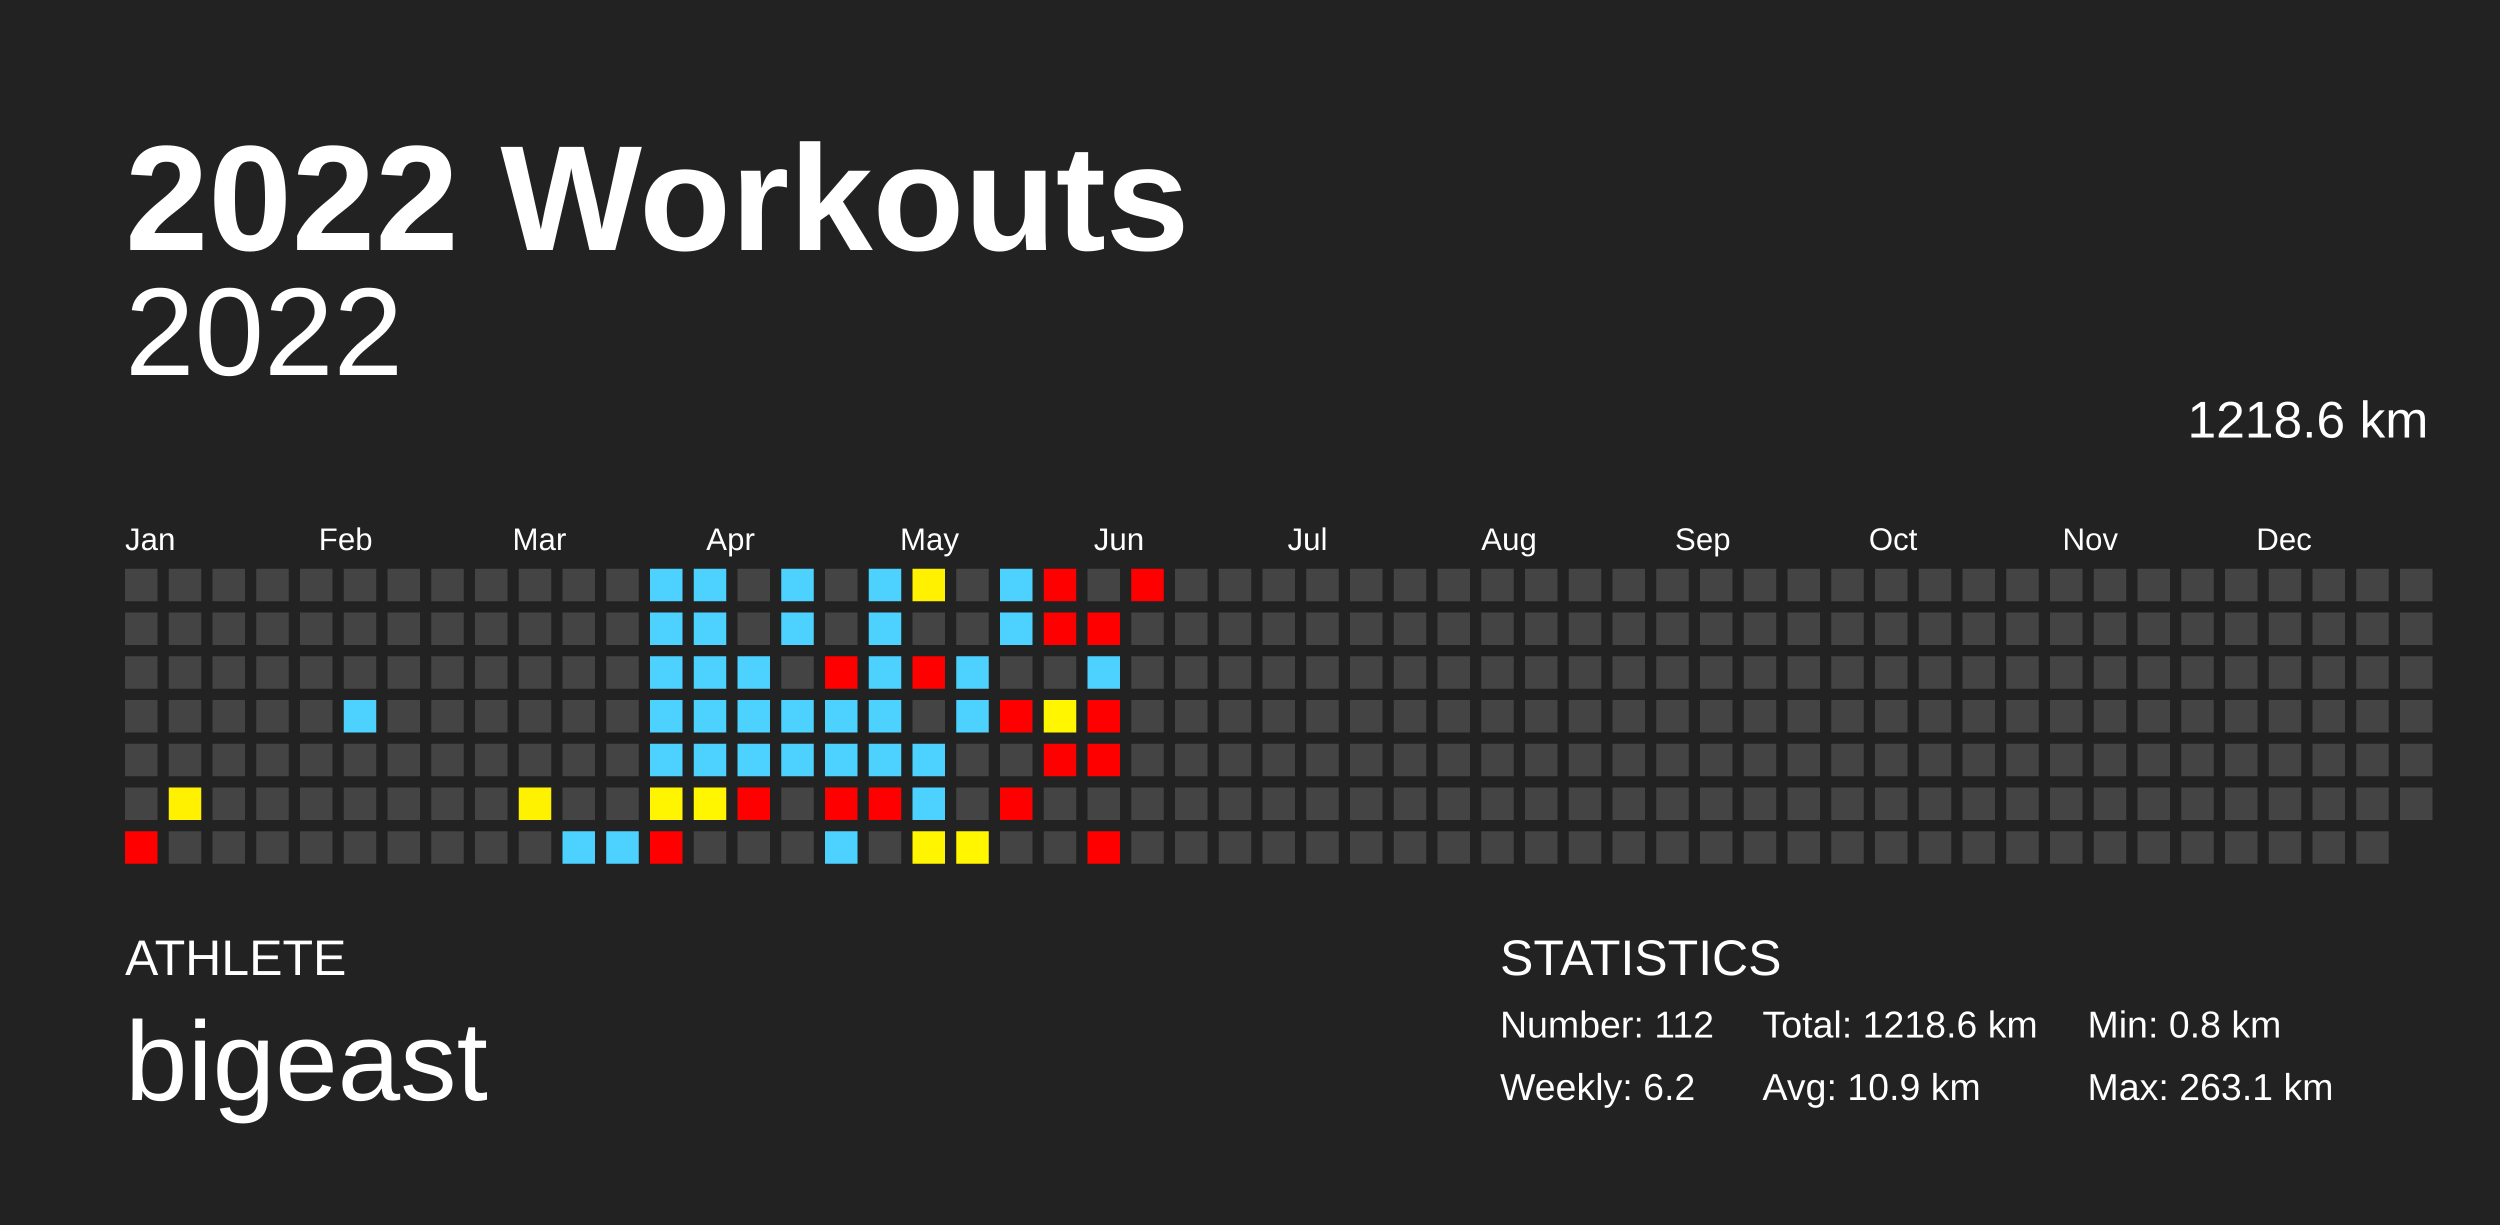
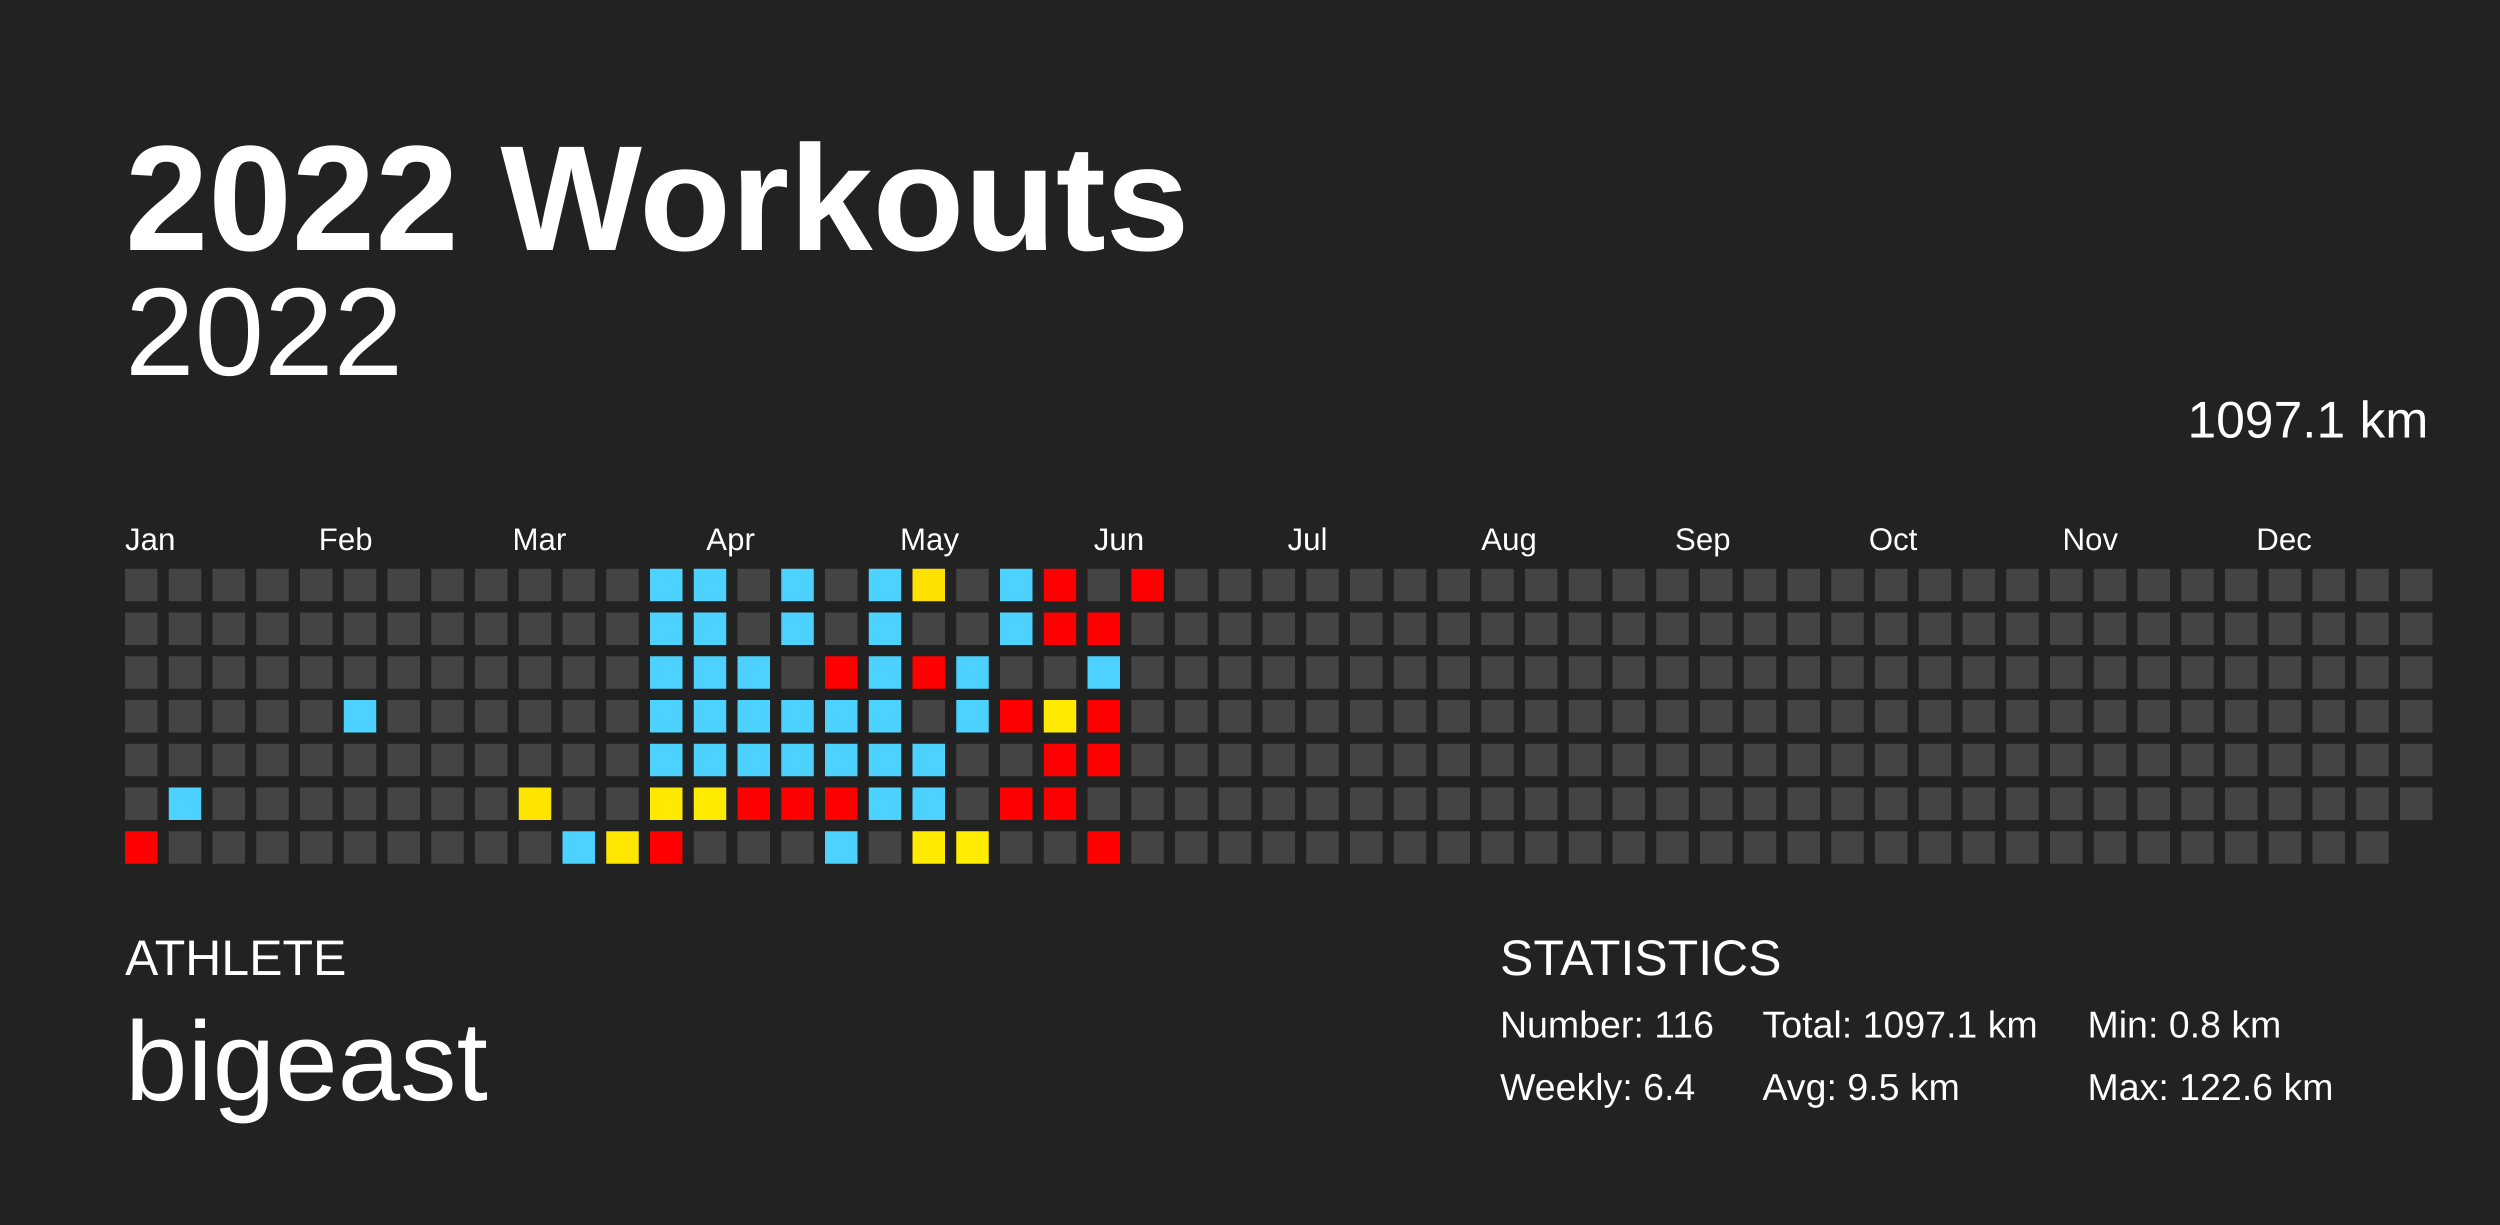
<svg xmlns="http://www.w3.org/2000/svg" baseProfile="full" height="98mm" version="1.1" viewBox="0,0,200,98" width="200mm">
  <defs />
  <rect fill="#222222" height="98" width="200" x="0" y="0" />
  <text fill="#FFFFFF" style="font-size:12px; font-family:Arial; font-weight:bold;" x="10" y="20">2022 Workouts</text>
  <text fill="#FFFFFF" style="font-size:4px; font-family:Arial" x="10" y="78">ATHLETE</text>
  <text fill="#FFFFFF" style="font-size:9px; font-family:Arial" x="10" y="88">bigeast</text>
  <text fill="#FFFFFF" style="font-size:4px; font-family:Arial" x="120" y="78">STATISTICS</text>
-   <text fill="#FFFFFF" style="font-size:3px; font-family:Arial" x="120" y="83">Number: 112</text>
-   <text fill="#FFFFFF" style="font-size:3px; font-family:Arial" x="120" y="88">Weekly: 6.2</text>
-   <text fill="#FFFFFF" style="font-size:3px; font-family:Arial" x="141" y="83">Total: 1218.6 km</text>
-   <text fill="#FFFFFF" style="font-size:3px; font-family:Arial" x="141" y="88">Avg: 10.9 km</text>
+   <text fill="#FFFFFF" style="font-size:3px; font-family:Arial" x="120" y="83">Number: 116</text>
+   <text fill="#FFFFFF" style="font-size:3px; font-family:Arial" x="120" y="88">Weekly: 6.4</text>
+   <text fill="#FFFFFF" style="font-size:3px; font-family:Arial" x="141" y="83">Total: 1097.1 km</text>
+   <text fill="#FFFFFF" style="font-size:3px; font-family:Arial" x="141" y="88">Avg: 9.5 km</text>
  <text fill="#FFFFFF" style="font-size:3px; font-family:Arial" x="167" y="83">Min: 0.8 km</text>
-   <text fill="#FFFFFF" style="font-size:3px; font-family:Arial" x="167" y="88">Max: 263.1 km</text>
+   <text fill="#FFFFFF" style="font-size:3px; font-family:Arial" x="167" y="88">Max: 122.6 km</text>
  <text alignment-baseline="hanging" fill="#FFFFFF" style="font-size:10.0px; font-family:Arial;" x="10" y="30">2022</text>
-   <text alignment-baseline="hanging" fill="#FFFFFF" style="font-size:4.125px; font-family:Arial;" x="175" y="35">1218.6 km</text>
+   <text alignment-baseline="hanging" fill="#FFFFFF" style="font-size:4.125px; font-family:Arial;" x="175" y="35">1097.1 km</text>
  <text fill="#FFFFFF" style="font-size:2.5px; font-family:Arial" x="10.0" y="44">Jan</text>
  <text fill="#FFFFFF" style="font-size:2.5px; font-family:Arial" x="25.5" y="44">Feb</text>
  <text fill="#FFFFFF" style="font-size:2.5px; font-family:Arial" x="41.0" y="44">Mar</text>
  <text fill="#FFFFFF" style="font-size:2.5px; font-family:Arial" x="56.5" y="44">Apr</text>
  <text fill="#FFFFFF" style="font-size:2.5px; font-family:Arial" x="72.0" y="44">May</text>
  <text fill="#FFFFFF" style="font-size:2.5px; font-family:Arial" x="87.5" y="44">Jun</text>
  <text fill="#FFFFFF" style="font-size:2.5px; font-family:Arial" x="103.0" y="44">Jul</text>
  <text fill="#FFFFFF" style="font-size:2.5px; font-family:Arial" x="118.5" y="44">Aug</text>
  <text fill="#FFFFFF" style="font-size:2.5px; font-family:Arial" x="134.0" y="44">Sep</text>
  <text fill="#FFFFFF" style="font-size:2.5px; font-family:Arial" x="149.5" y="44">Oct</text>
  <text fill="#FFFFFF" style="font-size:2.5px; font-family:Arial" x="165.0" y="44">Nov</text>
  <text fill="#FFFFFF" style="font-size:2.5px; font-family:Arial" x="180.5" y="44">Dec</text>
  <rect fill="#444444" height="2.6" width="2.6" x="10.0" y="45.5" />
  <rect fill="#444444" height="2.6" width="2.6" x="10.0" y="49.0" />
  <rect fill="#444444" height="2.6" width="2.6" x="10.0" y="52.5" />
  <rect fill="#444444" height="2.6" width="2.6" x="10.0" y="56.0" />
  <rect fill="#444444" height="2.6" width="2.6" x="10.0" y="59.5" />
  <rect fill="#444444" height="2.6" width="2.6" x="10.0" y="63.0" />
  <rect fill="red" height="2.6" width="2.6" x="10.0" y="66.5" />
  <rect fill="#444444" height="2.6" width="2.6" x="13.5" y="45.5" />
  <rect fill="#444444" height="2.6" width="2.6" x="13.5" y="49.0" />
  <rect fill="#444444" height="2.6" width="2.6" x="13.5" y="52.5" />
  <rect fill="#444444" height="2.6" width="2.6" x="13.5" y="56.0" />
  <rect fill="#444444" height="2.6" width="2.6" x="13.5" y="59.5" />
-   <rect fill="#fff100" height="2.6" width="2.6" x="13.5" y="63.0" />
+   <rect fill="#4dd2ff" height="2.6" width="2.6" x="13.5" y="63.0" />
  <rect fill="#444444" height="2.6" width="2.6" x="13.5" y="66.5" />
  <rect fill="#444444" height="2.6" width="2.6" x="17.0" y="45.5" />
  <rect fill="#444444" height="2.6" width="2.6" x="17.0" y="49.0" />
  <rect fill="#444444" height="2.6" width="2.6" x="17.0" y="52.5" />
  <rect fill="#444444" height="2.6" width="2.6" x="17.0" y="56.0" />
  <rect fill="#444444" height="2.6" width="2.6" x="17.0" y="59.5" />
  <rect fill="#444444" height="2.6" width="2.6" x="17.0" y="63.0" />
  <rect fill="#444444" height="2.6" width="2.6" x="17.0" y="66.5" />
  <rect fill="#444444" height="2.6" width="2.6" x="20.5" y="45.5" />
  <rect fill="#444444" height="2.6" width="2.6" x="20.5" y="49.0" />
  <rect fill="#444444" height="2.6" width="2.6" x="20.5" y="52.5" />
  <rect fill="#444444" height="2.6" width="2.6" x="20.5" y="56.0" />
  <rect fill="#444444" height="2.6" width="2.6" x="20.5" y="59.5" />
  <rect fill="#444444" height="2.6" width="2.6" x="20.5" y="63.0" />
  <rect fill="#444444" height="2.6" width="2.6" x="20.5" y="66.5" />
  <rect fill="#444444" height="2.6" width="2.6" x="24.0" y="45.5" />
  <rect fill="#444444" height="2.6" width="2.6" x="24.0" y="49.0" />
  <rect fill="#444444" height="2.6" width="2.6" x="24.0" y="52.5" />
  <rect fill="#444444" height="2.6" width="2.6" x="24.0" y="56.0" />
  <rect fill="#444444" height="2.6" width="2.6" x="24.0" y="59.5" />
  <rect fill="#444444" height="2.6" width="2.6" x="24.0" y="63.0" />
  <rect fill="#444444" height="2.6" width="2.6" x="24.0" y="66.5" />
  <rect fill="#444444" height="2.6" width="2.6" x="27.5" y="45.5" />
  <rect fill="#444444" height="2.6" width="2.6" x="27.5" y="49.0" />
  <rect fill="#444444" height="2.6" width="2.6" x="27.5" y="52.5" />
  <rect fill="#4dd2ff" height="2.6" width="2.6" x="27.5" y="56.0" />
  <rect fill="#444444" height="2.6" width="2.6" x="27.5" y="59.5" />
  <rect fill="#444444" height="2.6" width="2.6" x="27.5" y="63.0" />
  <rect fill="#444444" height="2.6" width="2.6" x="27.5" y="66.5" />
  <rect fill="#444444" height="2.6" width="2.6" x="31.0" y="45.5" />
  <rect fill="#444444" height="2.6" width="2.6" x="31.0" y="49.0" />
  <rect fill="#444444" height="2.6" width="2.6" x="31.0" y="52.5" />
  <rect fill="#444444" height="2.6" width="2.6" x="31.0" y="56.0" />
  <rect fill="#444444" height="2.6" width="2.6" x="31.0" y="59.5" />
  <rect fill="#444444" height="2.6" width="2.6" x="31.0" y="63.0" />
  <rect fill="#444444" height="2.6" width="2.6" x="31.0" y="66.5" />
  <rect fill="#444444" height="2.6" width="2.6" x="34.5" y="45.5" />
  <rect fill="#444444" height="2.6" width="2.6" x="34.5" y="49.0" />
  <rect fill="#444444" height="2.6" width="2.6" x="34.5" y="52.5" />
  <rect fill="#444444" height="2.6" width="2.6" x="34.5" y="56.0" />
  <rect fill="#444444" height="2.6" width="2.6" x="34.5" y="59.5" />
  <rect fill="#444444" height="2.6" width="2.6" x="34.5" y="63.0" />
  <rect fill="#444444" height="2.6" width="2.6" x="34.5" y="66.5" />
  <rect fill="#444444" height="2.6" width="2.6" x="38.0" y="45.5" />
  <rect fill="#444444" height="2.6" width="2.6" x="38.0" y="49.0" />
  <rect fill="#444444" height="2.6" width="2.6" x="38.0" y="52.5" />
  <rect fill="#444444" height="2.6" width="2.6" x="38.0" y="56.0" />
  <rect fill="#444444" height="2.6" width="2.6" x="38.0" y="59.5" />
  <rect fill="#444444" height="2.6" width="2.6" x="38.0" y="63.0" />
  <rect fill="#444444" height="2.6" width="2.6" x="38.0" y="66.5" />
  <rect fill="#444444" height="2.6" width="2.6" x="41.5" y="45.5" />
  <rect fill="#444444" height="2.6" width="2.6" x="41.5" y="49.0" />
  <rect fill="#444444" height="2.6" width="2.6" x="41.5" y="52.5" />
  <rect fill="#444444" height="2.6" width="2.6" x="41.5" y="56.0" />
  <rect fill="#444444" height="2.6" width="2.6" x="41.5" y="59.5" />
-   <rect fill="#fff200" height="2.6" width="2.6" x="41.5" y="63.0" />
+   <rect fill="#ffe400" height="2.6" width="2.6" x="41.5" y="63.0" />
  <rect fill="#444444" height="2.6" width="2.6" x="41.5" y="66.5" />
  <rect fill="#444444" height="2.6" width="2.6" x="45.0" y="45.5" />
  <rect fill="#444444" height="2.6" width="2.6" x="45.0" y="49.0" />
  <rect fill="#444444" height="2.6" width="2.6" x="45.0" y="52.5" />
  <rect fill="#444444" height="2.6" width="2.6" x="45.0" y="56.0" />
  <rect fill="#444444" height="2.6" width="2.6" x="45.0" y="59.5" />
  <rect fill="#444444" height="2.6" width="2.6" x="45.0" y="63.0" />
  <rect fill="#4dd2ff" height="2.6" width="2.6" x="45.0" y="66.5" />
  <rect fill="#444444" height="2.6" width="2.6" x="48.5" y="45.5" />
  <rect fill="#444444" height="2.6" width="2.6" x="48.5" y="49.0" />
  <rect fill="#444444" height="2.6" width="2.6" x="48.5" y="52.5" />
  <rect fill="#444444" height="2.6" width="2.6" x="48.5" y="56.0" />
  <rect fill="#444444" height="2.6" width="2.6" x="48.5" y="59.5" />
  <rect fill="#444444" height="2.6" width="2.6" x="48.5" y="63.0" />
-   <rect fill="#4dd2ff" height="2.6" width="2.6" x="48.5" y="66.5" />
+   <rect fill="#ffe600" height="2.6" width="2.6" x="48.5" y="66.5" />
  <rect fill="#4dd2ff" height="2.6" width="2.6" x="52.0" y="45.5" />
  <rect fill="#4dd2ff" height="2.6" width="2.6" x="52.0" y="49.0" />
  <rect fill="#4dd2ff" height="2.6" width="2.6" x="52.0" y="52.5" />
  <rect fill="#4dd2ff" height="2.6" width="2.6" x="52.0" y="56.0" />
  <rect fill="#4dd2ff" height="2.6" width="2.6" x="52.0" y="59.5" />
-   <rect fill="#fff500" height="2.6" width="2.6" x="52.0" y="63.0" />
+   <rect fill="#ffe900" height="2.6" width="2.6" x="52.0" y="63.0" />
  <rect fill="red" height="2.6" width="2.6" x="52.0" y="66.5" />
  <rect fill="#4dd2ff" height="2.6" width="2.6" x="55.5" y="45.5" />
  <rect fill="#4dd2ff" height="2.6" width="2.6" x="55.5" y="49.0" />
  <rect fill="#4dd2ff" height="2.6" width="2.6" x="55.5" y="52.5" />
  <rect fill="#4dd2ff" height="2.6" width="2.6" x="55.5" y="56.0" />
  <rect fill="#4dd2ff" height="2.6" width="2.6" x="55.5" y="59.5" />
-   <rect fill="#fff600" height="2.6" width="2.6" x="55.5" y="63.0" />
+   <rect fill="#ffeb00" height="2.6" width="2.6" x="55.5" y="63.0" />
  <rect fill="#444444" height="2.6" width="2.6" x="55.5" y="66.5" />
  <rect fill="#444444" height="2.6" width="2.6" x="59.0" y="45.5" />
  <rect fill="#444444" height="2.6" width="2.6" x="59.0" y="49.0" />
  <rect fill="#4dd2ff" height="2.6" width="2.6" x="59.0" y="52.5" />
  <rect fill="#4dd2ff" height="2.6" width="2.6" x="59.0" y="56.0" />
  <rect fill="#4dd2ff" height="2.6" width="2.6" x="59.0" y="59.5" />
  <rect fill="red" height="2.6" width="2.6" x="59.0" y="63.0" />
  <rect fill="#444444" height="2.6" width="2.6" x="59.0" y="66.5" />
  <rect fill="#4dd2ff" height="2.6" width="2.6" x="62.5" y="45.5" />
  <rect fill="#4dd2ff" height="2.6" width="2.6" x="62.5" y="49.0" />
  <rect fill="#444444" height="2.6" width="2.6" x="62.5" y="52.5" />
  <rect fill="#4dd2ff" height="2.6" width="2.6" x="62.5" y="56.0" />
  <rect fill="#4dd2ff" height="2.6" width="2.6" x="62.5" y="59.5" />
-   <rect fill="#444444" height="2.6" width="2.6" x="62.5" y="63.0" />
+   <rect fill="red" height="2.6" width="2.6" x="62.5" y="63.0" />
  <rect fill="#444444" height="2.6" width="2.6" x="62.5" y="66.5" />
  <rect fill="#444444" height="2.6" width="2.6" x="66.0" y="45.5" />
  <rect fill="#444444" height="2.6" width="2.6" x="66.0" y="49.0" />
  <rect fill="red" height="2.6" width="2.6" x="66.0" y="52.5" />
  <rect fill="#4dd2ff" height="2.6" width="2.6" x="66.0" y="56.0" />
  <rect fill="#4dd2ff" height="2.6" width="2.6" x="66.0" y="59.5" />
  <rect fill="red" height="2.6" width="2.6" x="66.0" y="63.0" />
  <rect fill="#4dd2ff" height="2.6" width="2.6" x="66.0" y="66.5" />
  <rect fill="#4dd2ff" height="2.6" width="2.6" x="69.5" y="45.5" />
  <rect fill="#4dd2ff" height="2.6" width="2.6" x="69.5" y="49.0" />
  <rect fill="#4dd2ff" height="2.6" width="2.6" x="69.5" y="52.5" />
  <rect fill="#4dd2ff" height="2.6" width="2.6" x="69.5" y="56.0" />
  <rect fill="#4dd2ff" height="2.6" width="2.6" x="69.5" y="59.5" />
-   <rect fill="red" height="2.6" width="2.6" x="69.5" y="63.0" />
+   <rect fill="#4dd2ff" height="2.6" width="2.6" x="69.5" y="63.0" />
  <rect fill="#444444" height="2.6" width="2.6" x="69.5" y="66.5" />
-   <rect fill="#fff100" height="2.6" width="2.6" x="73.0" y="45.5" />
+   <rect fill="#ffe100" height="2.6" width="2.6" x="73.0" y="45.5" />
  <rect fill="#444444" height="2.6" width="2.6" x="73.0" y="49.0" />
  <rect fill="red" height="2.6" width="2.6" x="73.0" y="52.5" />
  <rect fill="#444444" height="2.6" width="2.6" x="73.0" y="56.0" />
  <rect fill="#4dd2ff" height="2.6" width="2.6" x="73.0" y="59.5" />
  <rect fill="#4dd2ff" height="2.6" width="2.6" x="73.0" y="63.0" />
-   <rect fill="#fff500" height="2.6" width="2.6" x="73.0" y="66.5" />
+   <rect fill="#ffea00" height="2.6" width="2.6" x="73.0" y="66.5" />
  <rect fill="#444444" height="2.6" width="2.6" x="76.5" y="45.5" />
  <rect fill="#444444" height="2.6" width="2.6" x="76.5" y="49.0" />
  <rect fill="#4dd2ff" height="2.6" width="2.6" x="76.5" y="52.5" />
  <rect fill="#4dd2ff" height="2.6" width="2.6" x="76.5" y="56.0" />
  <rect fill="#444444" height="2.6" width="2.6" x="76.5" y="59.5" />
  <rect fill="#444444" height="2.6" width="2.6" x="76.5" y="63.0" />
-   <rect fill="#fff600" height="2.6" width="2.6" x="76.5" y="66.5" />
+   <rect fill="#ffec00" height="2.6" width="2.6" x="76.5" y="66.5" />
  <rect fill="#4dd2ff" height="2.6" width="2.6" x="80.0" y="45.5" />
  <rect fill="#4dd2ff" height="2.6" width="2.6" x="80.0" y="49.0" />
  <rect fill="#444444" height="2.6" width="2.6" x="80.0" y="52.5" />
  <rect fill="red" height="2.6" width="2.6" x="80.0" y="56.0" />
  <rect fill="#444444" height="2.6" width="2.6" x="80.0" y="59.5" />
  <rect fill="red" height="2.6" width="2.6" x="80.0" y="63.0" />
  <rect fill="#444444" height="2.6" width="2.6" x="80.0" y="66.5" />
  <rect fill="red" height="2.6" width="2.6" x="83.5" y="45.5" />
  <rect fill="red" height="2.6" width="2.6" x="83.5" y="49.0" />
  <rect fill="#444444" height="2.6" width="2.6" x="83.5" y="52.5" />
-   <rect fill="#fff600" height="2.6" width="2.6" x="83.5" y="56.0" />
+   <rect fill="#ffea00" height="2.6" width="2.6" x="83.5" y="56.0" />
  <rect fill="red" height="2.6" width="2.6" x="83.5" y="59.5" />
-   <rect fill="#444444" height="2.6" width="2.6" x="83.5" y="63.0" />
+   <rect fill="red" height="2.6" width="2.6" x="83.5" y="63.0" />
  <rect fill="#444444" height="2.6" width="2.6" x="83.5" y="66.5" />
  <rect fill="#444444" height="2.6" width="2.6" x="87.0" y="45.5" />
  <rect fill="red" height="2.6" width="2.6" x="87.0" y="49.0" />
  <rect fill="#4dd2ff" height="2.6" width="2.6" x="87.0" y="52.5" />
  <rect fill="red" height="2.6" width="2.6" x="87.0" y="56.0" />
  <rect fill="red" height="2.6" width="2.6" x="87.0" y="59.5" />
  <rect fill="#444444" height="2.6" width="2.6" x="87.0" y="63.0" />
  <rect fill="red" height="2.6" width="2.6" x="87.0" y="66.5" />
  <rect fill="red" height="2.6" width="2.6" x="90.5" y="45.5" />
  <rect fill="#444444" height="2.6" width="2.6" x="90.5" y="49.0" />
  <rect fill="#444444" height="2.6" width="2.6" x="90.5" y="52.5" />
  <rect fill="#444444" height="2.6" width="2.6" x="90.5" y="56.0" />
  <rect fill="#444444" height="2.6" width="2.6" x="90.5" y="59.5" />
  <rect fill="#444444" height="2.6" width="2.6" x="90.5" y="63.0" />
  <rect fill="#444444" height="2.6" width="2.6" x="90.5" y="66.5" />
  <rect fill="#444444" height="2.6" width="2.6" x="94.0" y="45.5" />
  <rect fill="#444444" height="2.6" width="2.6" x="94.0" y="49.0" />
  <rect fill="#444444" height="2.6" width="2.6" x="94.0" y="52.5" />
  <rect fill="#444444" height="2.6" width="2.6" x="94.0" y="56.0" />
  <rect fill="#444444" height="2.6" width="2.6" x="94.0" y="59.5" />
  <rect fill="#444444" height="2.6" width="2.6" x="94.0" y="63.0" />
  <rect fill="#444444" height="2.6" width="2.6" x="94.0" y="66.5" />
  <rect fill="#444444" height="2.6" width="2.6" x="97.5" y="45.5" />
  <rect fill="#444444" height="2.6" width="2.6" x="97.5" y="49.0" />
  <rect fill="#444444" height="2.6" width="2.6" x="97.5" y="52.5" />
  <rect fill="#444444" height="2.6" width="2.6" x="97.5" y="56.0" />
  <rect fill="#444444" height="2.6" width="2.6" x="97.5" y="59.5" />
  <rect fill="#444444" height="2.6" width="2.6" x="97.5" y="63.0" />
  <rect fill="#444444" height="2.6" width="2.6" x="97.5" y="66.5" />
  <rect fill="#444444" height="2.6" width="2.6" x="101.0" y="45.5" />
  <rect fill="#444444" height="2.6" width="2.6" x="101.0" y="49.0" />
  <rect fill="#444444" height="2.6" width="2.6" x="101.0" y="52.5" />
  <rect fill="#444444" height="2.6" width="2.6" x="101.0" y="56.0" />
  <rect fill="#444444" height="2.6" width="2.6" x="101.0" y="59.5" />
  <rect fill="#444444" height="2.6" width="2.6" x="101.0" y="63.0" />
  <rect fill="#444444" height="2.6" width="2.6" x="101.0" y="66.5" />
  <rect fill="#444444" height="2.6" width="2.6" x="104.5" y="45.5" />
  <rect fill="#444444" height="2.6" width="2.6" x="104.5" y="49.0" />
  <rect fill="#444444" height="2.6" width="2.6" x="104.5" y="52.5" />
  <rect fill="#444444" height="2.6" width="2.6" x="104.5" y="56.0" />
  <rect fill="#444444" height="2.6" width="2.6" x="104.5" y="59.5" />
  <rect fill="#444444" height="2.6" width="2.6" x="104.5" y="63.0" />
  <rect fill="#444444" height="2.6" width="2.6" x="104.5" y="66.5" />
  <rect fill="#444444" height="2.6" width="2.6" x="108.0" y="45.5" />
  <rect fill="#444444" height="2.6" width="2.6" x="108.0" y="49.0" />
  <rect fill="#444444" height="2.6" width="2.6" x="108.0" y="52.5" />
  <rect fill="#444444" height="2.6" width="2.6" x="108.0" y="56.0" />
  <rect fill="#444444" height="2.6" width="2.6" x="108.0" y="59.5" />
  <rect fill="#444444" height="2.6" width="2.6" x="108.0" y="63.0" />
  <rect fill="#444444" height="2.6" width="2.6" x="108.0" y="66.5" />
  <rect fill="#444444" height="2.6" width="2.6" x="111.5" y="45.5" />
  <rect fill="#444444" height="2.6" width="2.6" x="111.5" y="49.0" />
  <rect fill="#444444" height="2.6" width="2.6" x="111.5" y="52.5" />
  <rect fill="#444444" height="2.6" width="2.6" x="111.5" y="56.0" />
  <rect fill="#444444" height="2.6" width="2.6" x="111.5" y="59.5" />
  <rect fill="#444444" height="2.6" width="2.6" x="111.5" y="63.0" />
  <rect fill="#444444" height="2.6" width="2.6" x="111.5" y="66.5" />
  <rect fill="#444444" height="2.6" width="2.6" x="115.0" y="45.5" />
  <rect fill="#444444" height="2.6" width="2.6" x="115.0" y="49.0" />
  <rect fill="#444444" height="2.6" width="2.6" x="115.0" y="52.5" />
  <rect fill="#444444" height="2.6" width="2.6" x="115.0" y="56.0" />
  <rect fill="#444444" height="2.6" width="2.6" x="115.0" y="59.5" />
  <rect fill="#444444" height="2.6" width="2.6" x="115.0" y="63.0" />
  <rect fill="#444444" height="2.6" width="2.6" x="115.0" y="66.5" />
  <rect fill="#444444" height="2.6" width="2.6" x="118.5" y="45.5" />
  <rect fill="#444444" height="2.6" width="2.6" x="118.5" y="49.0" />
  <rect fill="#444444" height="2.6" width="2.6" x="118.5" y="52.5" />
  <rect fill="#444444" height="2.6" width="2.6" x="118.5" y="56.0" />
  <rect fill="#444444" height="2.6" width="2.6" x="118.5" y="59.5" />
  <rect fill="#444444" height="2.6" width="2.6" x="118.5" y="63.0" />
  <rect fill="#444444" height="2.6" width="2.6" x="118.5" y="66.5" />
  <rect fill="#444444" height="2.6" width="2.6" x="122.0" y="45.5" />
  <rect fill="#444444" height="2.6" width="2.6" x="122.0" y="49.0" />
  <rect fill="#444444" height="2.6" width="2.6" x="122.0" y="52.5" />
  <rect fill="#444444" height="2.6" width="2.6" x="122.0" y="56.0" />
  <rect fill="#444444" height="2.6" width="2.6" x="122.0" y="59.5" />
  <rect fill="#444444" height="2.6" width="2.6" x="122.0" y="63.0" />
  <rect fill="#444444" height="2.6" width="2.6" x="122.0" y="66.5" />
  <rect fill="#444444" height="2.6" width="2.6" x="125.5" y="45.5" />
  <rect fill="#444444" height="2.6" width="2.6" x="125.5" y="49.0" />
  <rect fill="#444444" height="2.6" width="2.6" x="125.5" y="52.5" />
  <rect fill="#444444" height="2.6" width="2.6" x="125.5" y="56.0" />
  <rect fill="#444444" height="2.6" width="2.6" x="125.5" y="59.5" />
  <rect fill="#444444" height="2.6" width="2.6" x="125.5" y="63.0" />
  <rect fill="#444444" height="2.6" width="2.6" x="125.5" y="66.5" />
  <rect fill="#444444" height="2.6" width="2.6" x="129.0" y="45.5" />
  <rect fill="#444444" height="2.6" width="2.6" x="129.0" y="49.0" />
  <rect fill="#444444" height="2.6" width="2.6" x="129.0" y="52.5" />
  <rect fill="#444444" height="2.6" width="2.6" x="129.0" y="56.0" />
  <rect fill="#444444" height="2.6" width="2.6" x="129.0" y="59.5" />
  <rect fill="#444444" height="2.6" width="2.6" x="129.0" y="63.0" />
  <rect fill="#444444" height="2.6" width="2.6" x="129.0" y="66.5" />
  <rect fill="#444444" height="2.6" width="2.6" x="132.5" y="45.5" />
  <rect fill="#444444" height="2.6" width="2.6" x="132.5" y="49.0" />
  <rect fill="#444444" height="2.6" width="2.6" x="132.5" y="52.5" />
  <rect fill="#444444" height="2.6" width="2.6" x="132.5" y="56.0" />
  <rect fill="#444444" height="2.6" width="2.6" x="132.5" y="59.5" />
  <rect fill="#444444" height="2.6" width="2.6" x="132.5" y="63.0" />
  <rect fill="#444444" height="2.6" width="2.6" x="132.5" y="66.5" />
  <rect fill="#444444" height="2.6" width="2.6" x="136.0" y="45.5" />
  <rect fill="#444444" height="2.6" width="2.6" x="136.0" y="49.0" />
  <rect fill="#444444" height="2.6" width="2.6" x="136.0" y="52.5" />
  <rect fill="#444444" height="2.6" width="2.6" x="136.0" y="56.0" />
  <rect fill="#444444" height="2.6" width="2.6" x="136.0" y="59.5" />
  <rect fill="#444444" height="2.6" width="2.6" x="136.0" y="63.0" />
  <rect fill="#444444" height="2.6" width="2.6" x="136.0" y="66.5" />
  <rect fill="#444444" height="2.6" width="2.6" x="139.5" y="45.5" />
  <rect fill="#444444" height="2.6" width="2.6" x="139.5" y="49.0" />
  <rect fill="#444444" height="2.6" width="2.6" x="139.5" y="52.5" />
  <rect fill="#444444" height="2.6" width="2.6" x="139.5" y="56.0" />
  <rect fill="#444444" height="2.6" width="2.6" x="139.5" y="59.5" />
  <rect fill="#444444" height="2.6" width="2.6" x="139.5" y="63.0" />
  <rect fill="#444444" height="2.6" width="2.6" x="139.5" y="66.5" />
  <rect fill="#444444" height="2.6" width="2.6" x="143.0" y="45.5" />
  <rect fill="#444444" height="2.6" width="2.6" x="143.0" y="49.0" />
  <rect fill="#444444" height="2.6" width="2.6" x="143.0" y="52.5" />
  <rect fill="#444444" height="2.6" width="2.6" x="143.0" y="56.0" />
  <rect fill="#444444" height="2.6" width="2.6" x="143.0" y="59.5" />
  <rect fill="#444444" height="2.6" width="2.6" x="143.0" y="63.0" />
  <rect fill="#444444" height="2.6" width="2.6" x="143.0" y="66.5" />
  <rect fill="#444444" height="2.6" width="2.6" x="146.5" y="45.5" />
  <rect fill="#444444" height="2.6" width="2.6" x="146.5" y="49.0" />
  <rect fill="#444444" height="2.6" width="2.6" x="146.5" y="52.5" />
  <rect fill="#444444" height="2.6" width="2.6" x="146.5" y="56.0" />
  <rect fill="#444444" height="2.6" width="2.6" x="146.5" y="59.5" />
  <rect fill="#444444" height="2.6" width="2.6" x="146.5" y="63.0" />
  <rect fill="#444444" height="2.6" width="2.6" x="146.5" y="66.5" />
  <rect fill="#444444" height="2.6" width="2.6" x="150.0" y="45.5" />
  <rect fill="#444444" height="2.6" width="2.6" x="150.0" y="49.0" />
  <rect fill="#444444" height="2.6" width="2.6" x="150.0" y="52.5" />
  <rect fill="#444444" height="2.6" width="2.6" x="150.0" y="56.0" />
  <rect fill="#444444" height="2.6" width="2.6" x="150.0" y="59.5" />
  <rect fill="#444444" height="2.6" width="2.6" x="150.0" y="63.0" />
  <rect fill="#444444" height="2.6" width="2.6" x="150.0" y="66.5" />
  <rect fill="#444444" height="2.6" width="2.6" x="153.5" y="45.5" />
  <rect fill="#444444" height="2.6" width="2.6" x="153.5" y="49.0" />
  <rect fill="#444444" height="2.6" width="2.6" x="153.5" y="52.5" />
  <rect fill="#444444" height="2.6" width="2.6" x="153.5" y="56.0" />
  <rect fill="#444444" height="2.6" width="2.6" x="153.5" y="59.5" />
  <rect fill="#444444" height="2.6" width="2.6" x="153.5" y="63.0" />
  <rect fill="#444444" height="2.6" width="2.6" x="153.5" y="66.5" />
  <rect fill="#444444" height="2.6" width="2.6" x="157.0" y="45.5" />
  <rect fill="#444444" height="2.6" width="2.6" x="157.0" y="49.0" />
  <rect fill="#444444" height="2.6" width="2.6" x="157.0" y="52.5" />
  <rect fill="#444444" height="2.6" width="2.6" x="157.0" y="56.0" />
  <rect fill="#444444" height="2.6" width="2.6" x="157.0" y="59.5" />
  <rect fill="#444444" height="2.6" width="2.6" x="157.0" y="63.0" />
  <rect fill="#444444" height="2.6" width="2.6" x="157.0" y="66.5" />
  <rect fill="#444444" height="2.6" width="2.6" x="160.5" y="45.5" />
  <rect fill="#444444" height="2.6" width="2.6" x="160.5" y="49.0" />
  <rect fill="#444444" height="2.6" width="2.6" x="160.5" y="52.5" />
  <rect fill="#444444" height="2.6" width="2.6" x="160.5" y="56.0" />
  <rect fill="#444444" height="2.6" width="2.6" x="160.5" y="59.5" />
  <rect fill="#444444" height="2.6" width="2.6" x="160.5" y="63.0" />
  <rect fill="#444444" height="2.6" width="2.6" x="160.5" y="66.5" />
  <rect fill="#444444" height="2.6" width="2.6" x="164.0" y="45.5" />
  <rect fill="#444444" height="2.6" width="2.6" x="164.0" y="49.0" />
  <rect fill="#444444" height="2.6" width="2.6" x="164.0" y="52.5" />
  <rect fill="#444444" height="2.6" width="2.6" x="164.0" y="56.0" />
  <rect fill="#444444" height="2.6" width="2.6" x="164.0" y="59.5" />
  <rect fill="#444444" height="2.6" width="2.6" x="164.0" y="63.0" />
  <rect fill="#444444" height="2.6" width="2.6" x="164.0" y="66.5" />
  <rect fill="#444444" height="2.6" width="2.6" x="167.5" y="45.5" />
  <rect fill="#444444" height="2.6" width="2.6" x="167.5" y="49.0" />
  <rect fill="#444444" height="2.6" width="2.6" x="167.5" y="52.5" />
  <rect fill="#444444" height="2.6" width="2.6" x="167.5" y="56.0" />
  <rect fill="#444444" height="2.6" width="2.6" x="167.5" y="59.5" />
  <rect fill="#444444" height="2.6" width="2.6" x="167.5" y="63.0" />
  <rect fill="#444444" height="2.6" width="2.6" x="167.5" y="66.5" />
  <rect fill="#444444" height="2.6" width="2.6" x="171.0" y="45.5" />
  <rect fill="#444444" height="2.6" width="2.6" x="171.0" y="49.0" />
  <rect fill="#444444" height="2.6" width="2.6" x="171.0" y="52.5" />
  <rect fill="#444444" height="2.6" width="2.6" x="171.0" y="56.0" />
  <rect fill="#444444" height="2.6" width="2.6" x="171.0" y="59.5" />
  <rect fill="#444444" height="2.6" width="2.6" x="171.0" y="63.0" />
  <rect fill="#444444" height="2.6" width="2.6" x="171.0" y="66.5" />
  <rect fill="#444444" height="2.6" width="2.6" x="174.5" y="45.5" />
  <rect fill="#444444" height="2.6" width="2.6" x="174.5" y="49.0" />
  <rect fill="#444444" height="2.6" width="2.6" x="174.5" y="52.5" />
  <rect fill="#444444" height="2.6" width="2.6" x="174.5" y="56.0" />
  <rect fill="#444444" height="2.6" width="2.6" x="174.5" y="59.5" />
  <rect fill="#444444" height="2.6" width="2.6" x="174.5" y="63.0" />
  <rect fill="#444444" height="2.6" width="2.6" x="174.5" y="66.5" />
  <rect fill="#444444" height="2.6" width="2.6" x="178.0" y="45.5" />
  <rect fill="#444444" height="2.6" width="2.6" x="178.0" y="49.0" />
  <rect fill="#444444" height="2.6" width="2.6" x="178.0" y="52.5" />
  <rect fill="#444444" height="2.6" width="2.6" x="178.0" y="56.0" />
  <rect fill="#444444" height="2.6" width="2.6" x="178.0" y="59.5" />
  <rect fill="#444444" height="2.6" width="2.6" x="178.0" y="63.0" />
  <rect fill="#444444" height="2.6" width="2.6" x="178.0" y="66.5" />
  <rect fill="#444444" height="2.6" width="2.6" x="181.5" y="45.5" />
  <rect fill="#444444" height="2.6" width="2.6" x="181.5" y="49.0" />
  <rect fill="#444444" height="2.6" width="2.6" x="181.5" y="52.5" />
  <rect fill="#444444" height="2.6" width="2.6" x="181.5" y="56.0" />
  <rect fill="#444444" height="2.6" width="2.6" x="181.5" y="59.5" />
  <rect fill="#444444" height="2.6" width="2.6" x="181.5" y="63.0" />
  <rect fill="#444444" height="2.6" width="2.6" x="181.5" y="66.5" />
  <rect fill="#444444" height="2.6" width="2.6" x="185.0" y="45.5" />
  <rect fill="#444444" height="2.6" width="2.6" x="185.0" y="49.0" />
  <rect fill="#444444" height="2.6" width="2.6" x="185.0" y="52.5" />
  <rect fill="#444444" height="2.6" width="2.6" x="185.0" y="56.0" />
  <rect fill="#444444" height="2.6" width="2.6" x="185.0" y="59.5" />
  <rect fill="#444444" height="2.6" width="2.6" x="185.0" y="63.0" />
  <rect fill="#444444" height="2.6" width="2.6" x="185.0" y="66.5" />
  <rect fill="#444444" height="2.6" width="2.6" x="188.5" y="45.5" />
  <rect fill="#444444" height="2.6" width="2.6" x="188.5" y="49.0" />
  <rect fill="#444444" height="2.6" width="2.6" x="188.5" y="52.5" />
  <rect fill="#444444" height="2.6" width="2.6" x="188.5" y="56.0" />
  <rect fill="#444444" height="2.6" width="2.6" x="188.5" y="59.5" />
  <rect fill="#444444" height="2.6" width="2.6" x="188.5" y="63.0" />
  <rect fill="#444444" height="2.6" width="2.6" x="188.5" y="66.5" />
  <rect fill="#444444" height="2.6" width="2.6" x="192.0" y="45.5" />
  <rect fill="#444444" height="2.6" width="2.6" x="192.0" y="49.0" />
  <rect fill="#444444" height="2.6" width="2.6" x="192.0" y="52.5" />
  <rect fill="#444444" height="2.6" width="2.6" x="192.0" y="56.0" />
  <rect fill="#444444" height="2.6" width="2.6" x="192.0" y="59.5" />
  <rect fill="#444444" height="2.6" width="2.6" x="192.0" y="63.0" />
</svg>
